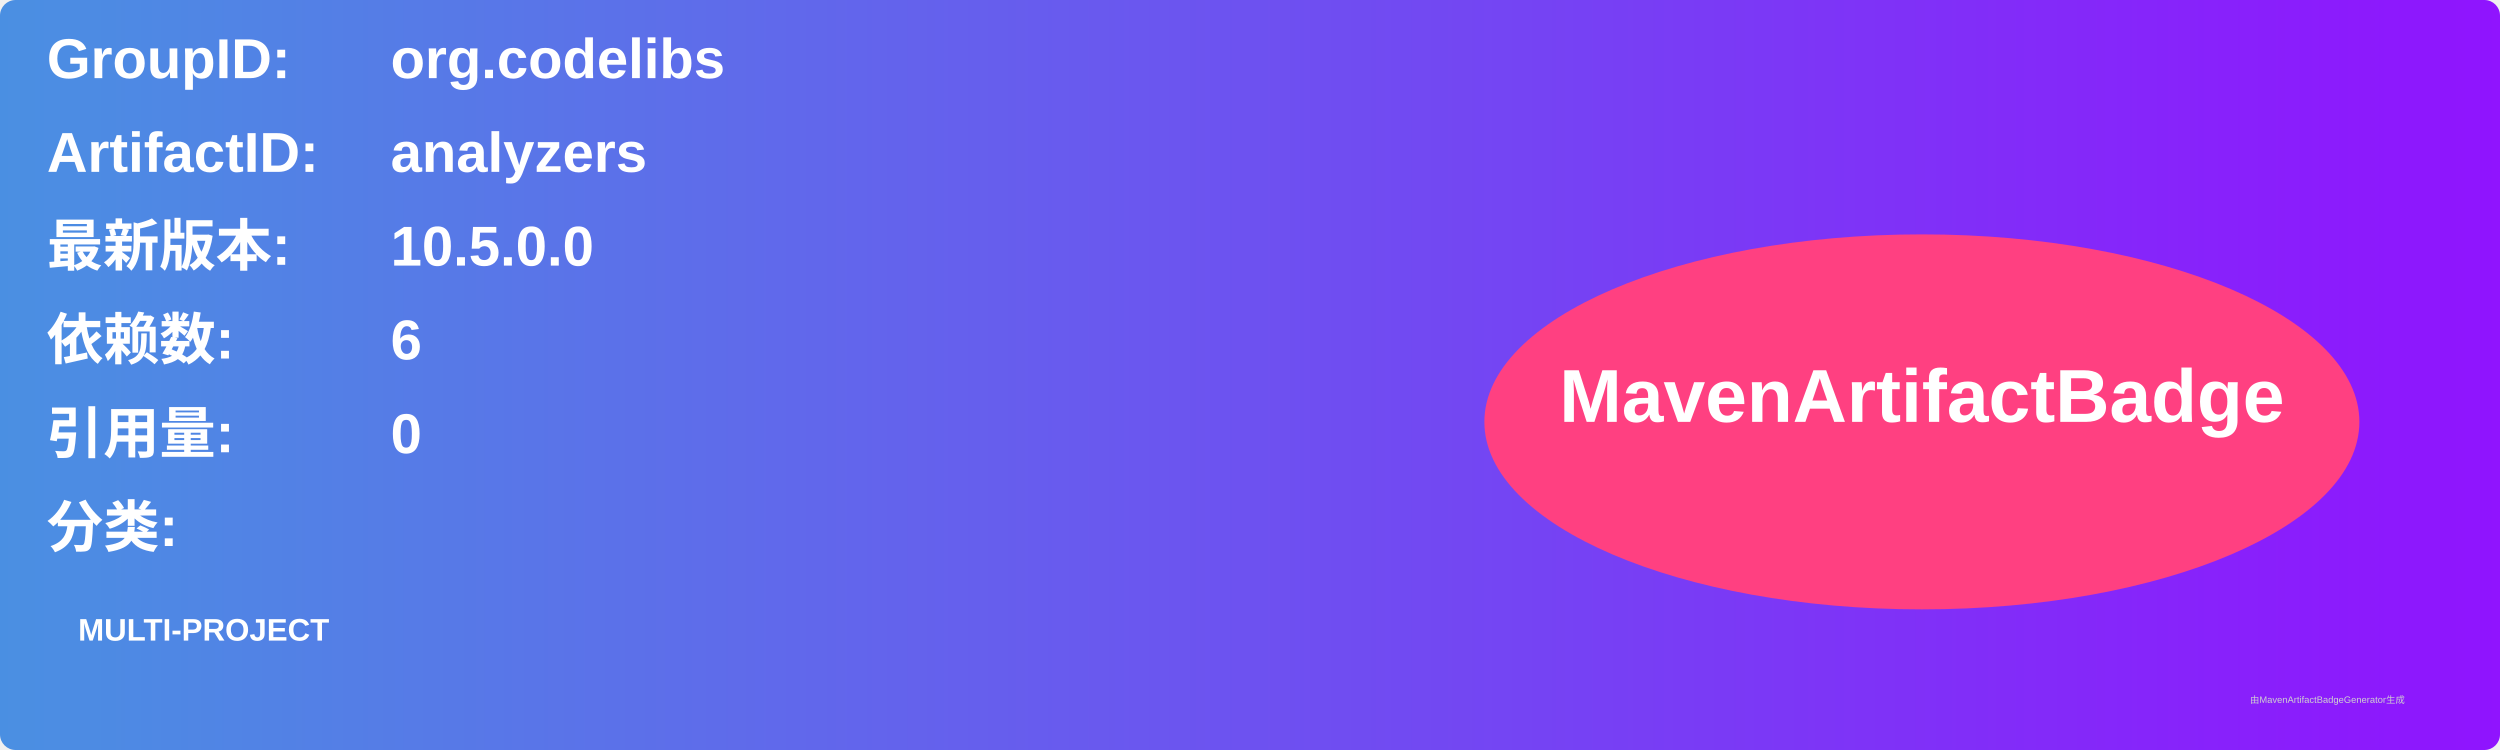
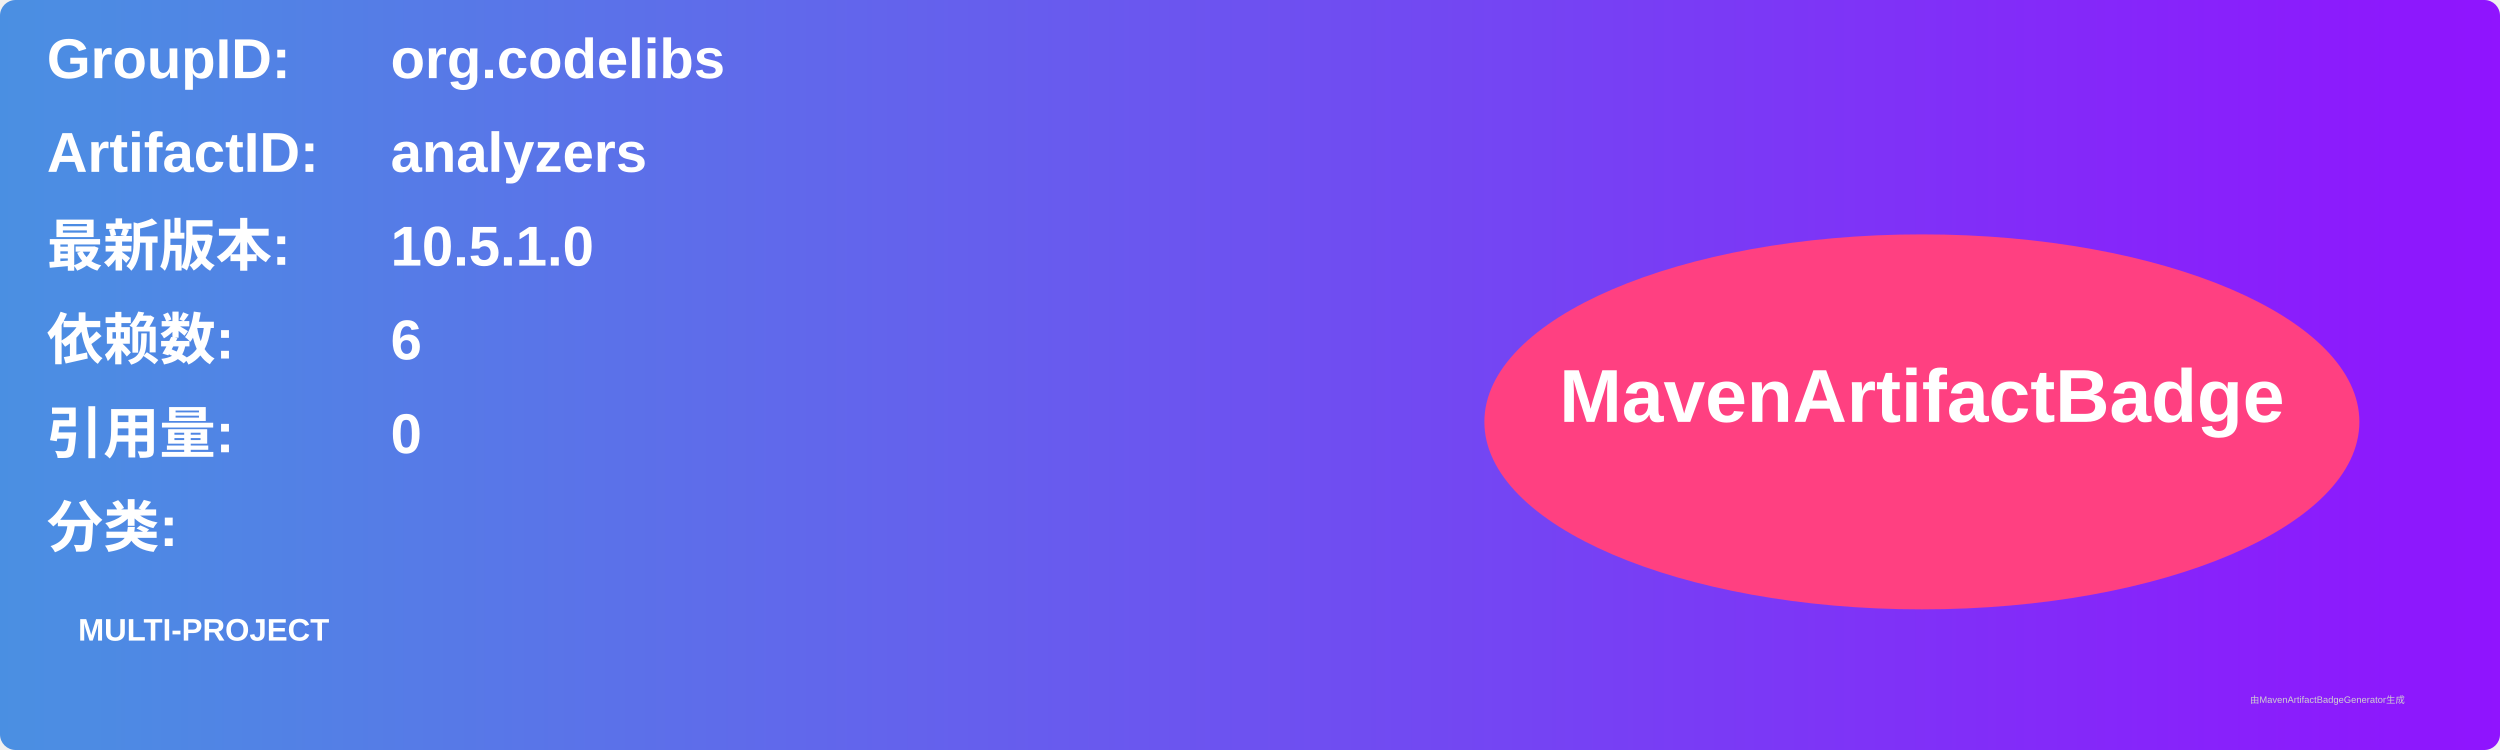
<svg xmlns="http://www.w3.org/2000/svg" width="800" height="240" viewBox="0 0 800 240">
  <linearGradient id="grad" x1="0%" y1="0%" x2="100%" y2="0%">
    <stop offset="0%" stop-color="#4a90e2" />
    <stop offset="100%" stop-color="#9013fe" />
  </linearGradient>
  <rect width="100%" height="100%" rx="5" ry="5" fill="url(#grad)" />
  <g transform="translate(15, 15)">
    <text x="0" y="10" font-family="Arial" font-size="18" fill="white" font-weight="bold" width="260">GroupID:</text>
    <text x="110" y="10" font-family="Arial" font-size="18" fill="white" font-weight="bold" width="460">org.codelibs</text>
    <text x="0" y="40" font-family="Arial" font-size="18" fill="white" font-weight="bold" width="260">ArtifactID:</text>
    <text x="110" y="40" font-family="Arial" font-size="18" fill="white" font-weight="bold" width="460">analyzers</text>
    <text x="0" y="70" font-family="Arial" font-size="18" fill="white" font-weight="bold">最新版本:</text>
    <text x="110" y="70" font-family="Arial" font-size="18" fill="white" font-weight="bold">
-       <tspan font-weight="bold">10.5.0.0</tspan>
+       <tspan font-weight="bold">10.5.1.0</tspan>
    </text>
    <text x="0" y="100" font-family="Arial" font-size="18" fill="white" font-weight="bold">依赖数: </text>
    <text x="110" y="100" font-family="Arial" font-size="18" fill="white">
      <tspan font-weight="bold">6</tspan>
    </text>
    <text x="0" y="130" font-family="Arial" font-size="18" fill="white" font-weight="bold">引用量: </text>
    <text x="110" y="130" font-family="Arial" font-size="18" fill="white">
      <tspan font-weight="bold">0</tspan>
    </text>
    <text x="0" y="160" font-family="Arial" font-size="18" fill="white" font-weight="bold">分类:</text>
    <text x="10" y="190" font-family="Arial" font-size="10" fill="white">
      <tspan font-weight="bold">MULTI-PROJECT</tspan>
    </text>
    <ellipse cx="600" cy="120" rx="140" ry="60" fill="#ff4081" />
    <text x="600" y="120" text-anchor="middle" font-family="Arial" font-size="24" fill="white" font-weight="bold">MavenArtifactBadge</text>
  </g>
  <text x="720" y="225" font-family="Arial" font-size="3" fill="#d0d0d0">由MavenArtifactBadgeGenerator生成</text>
</svg>
